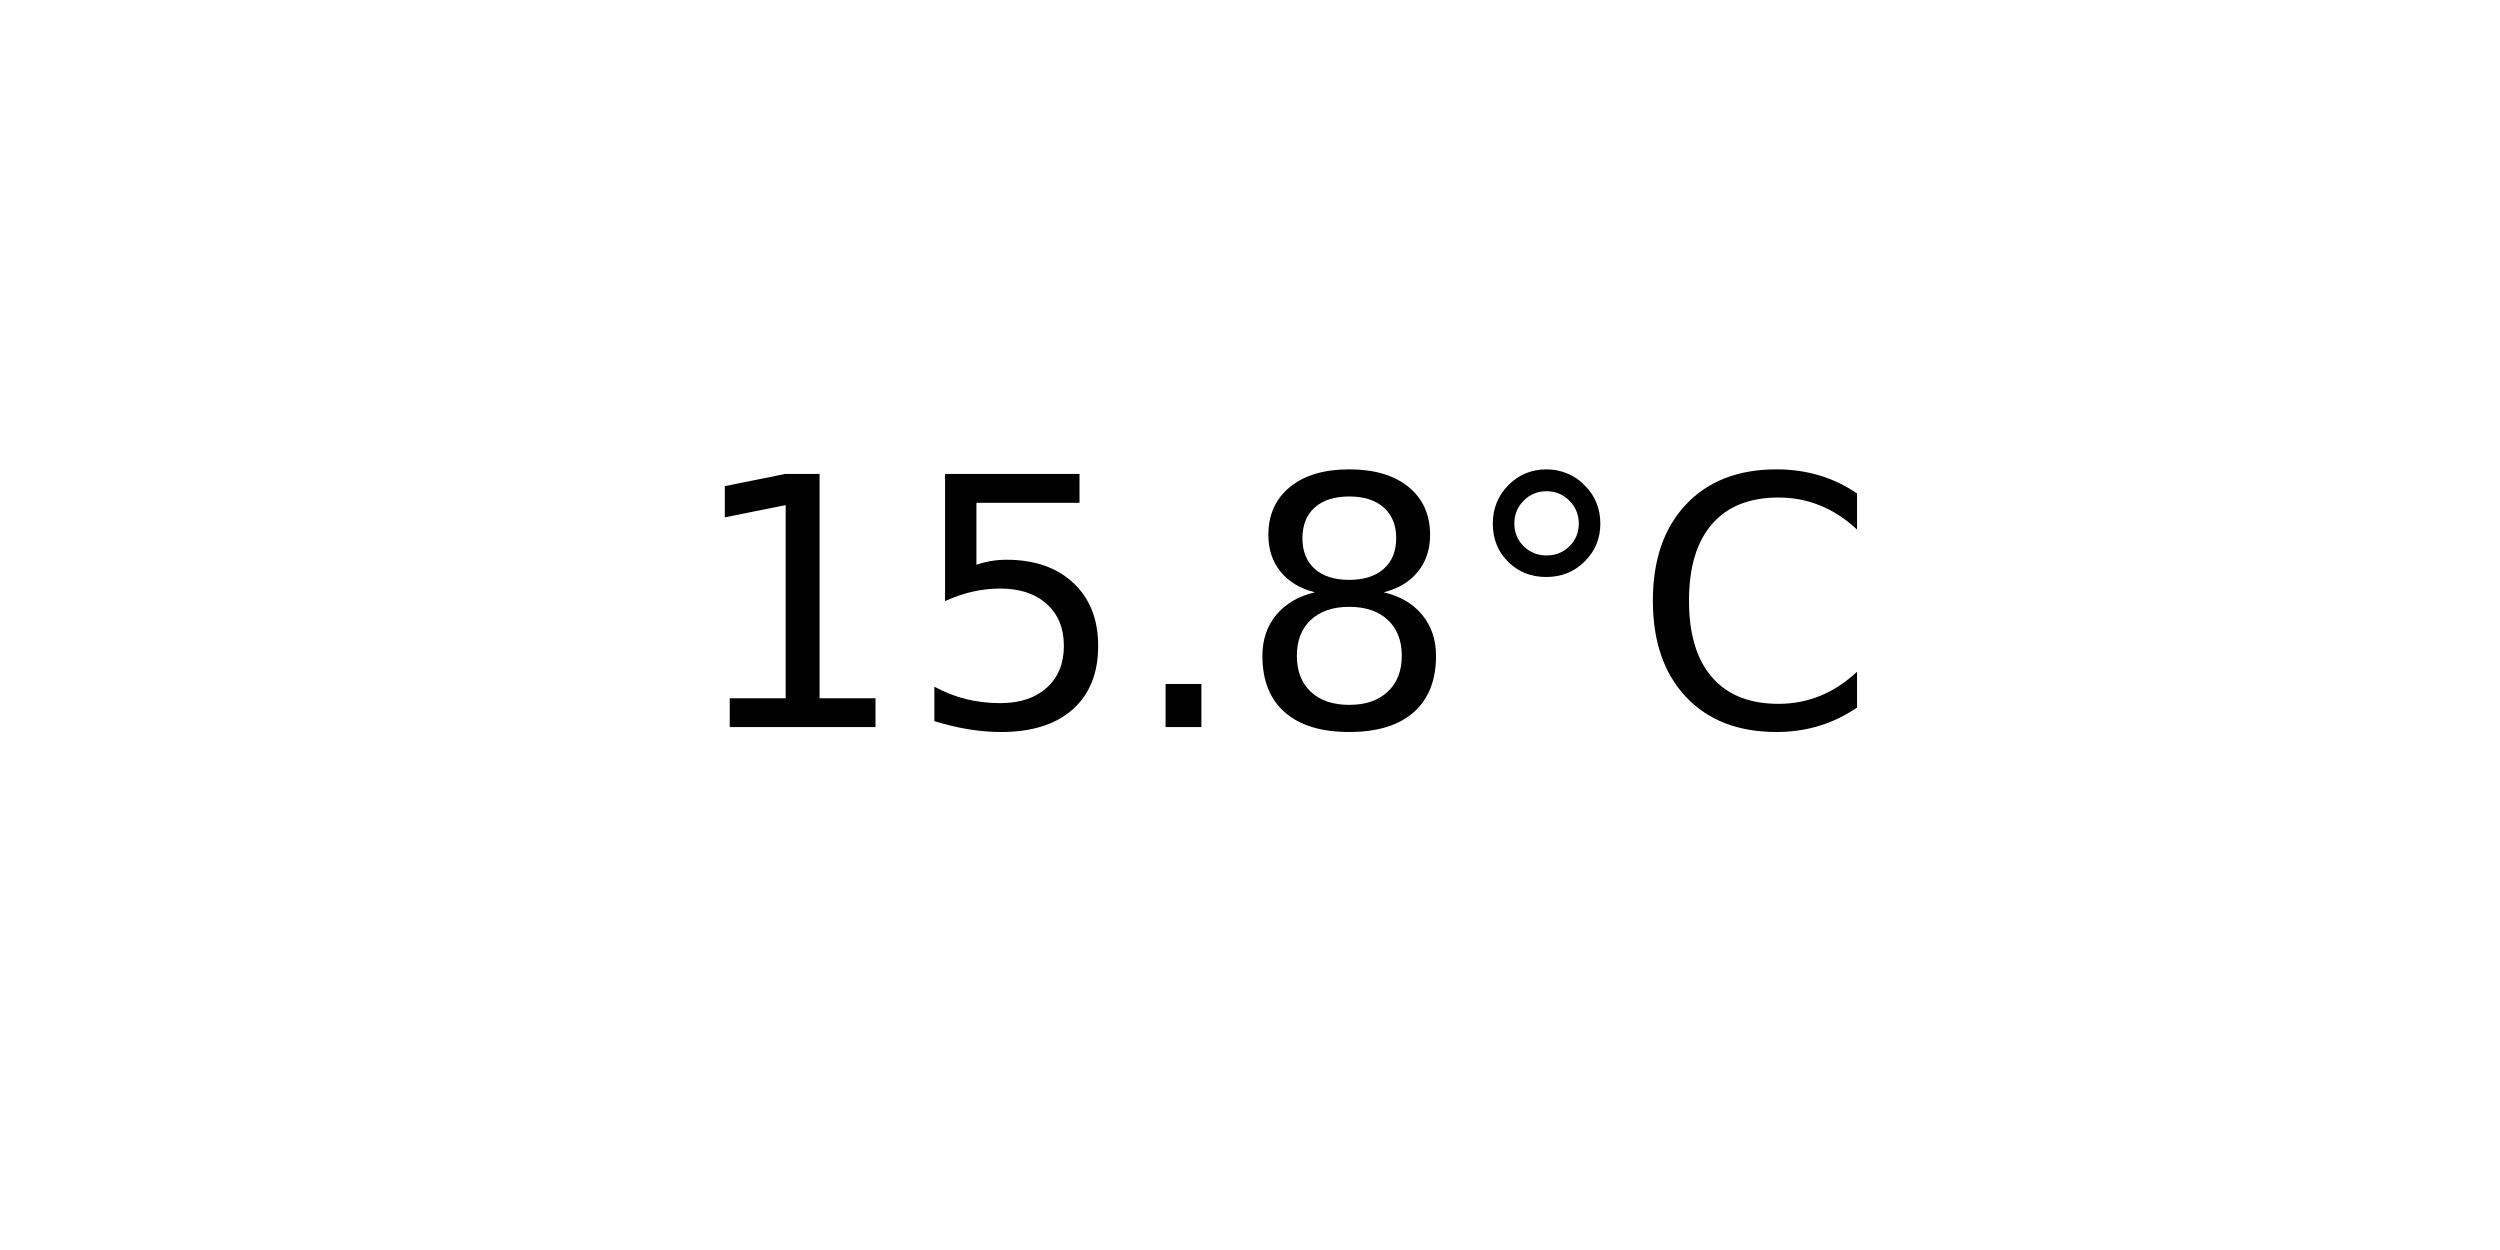
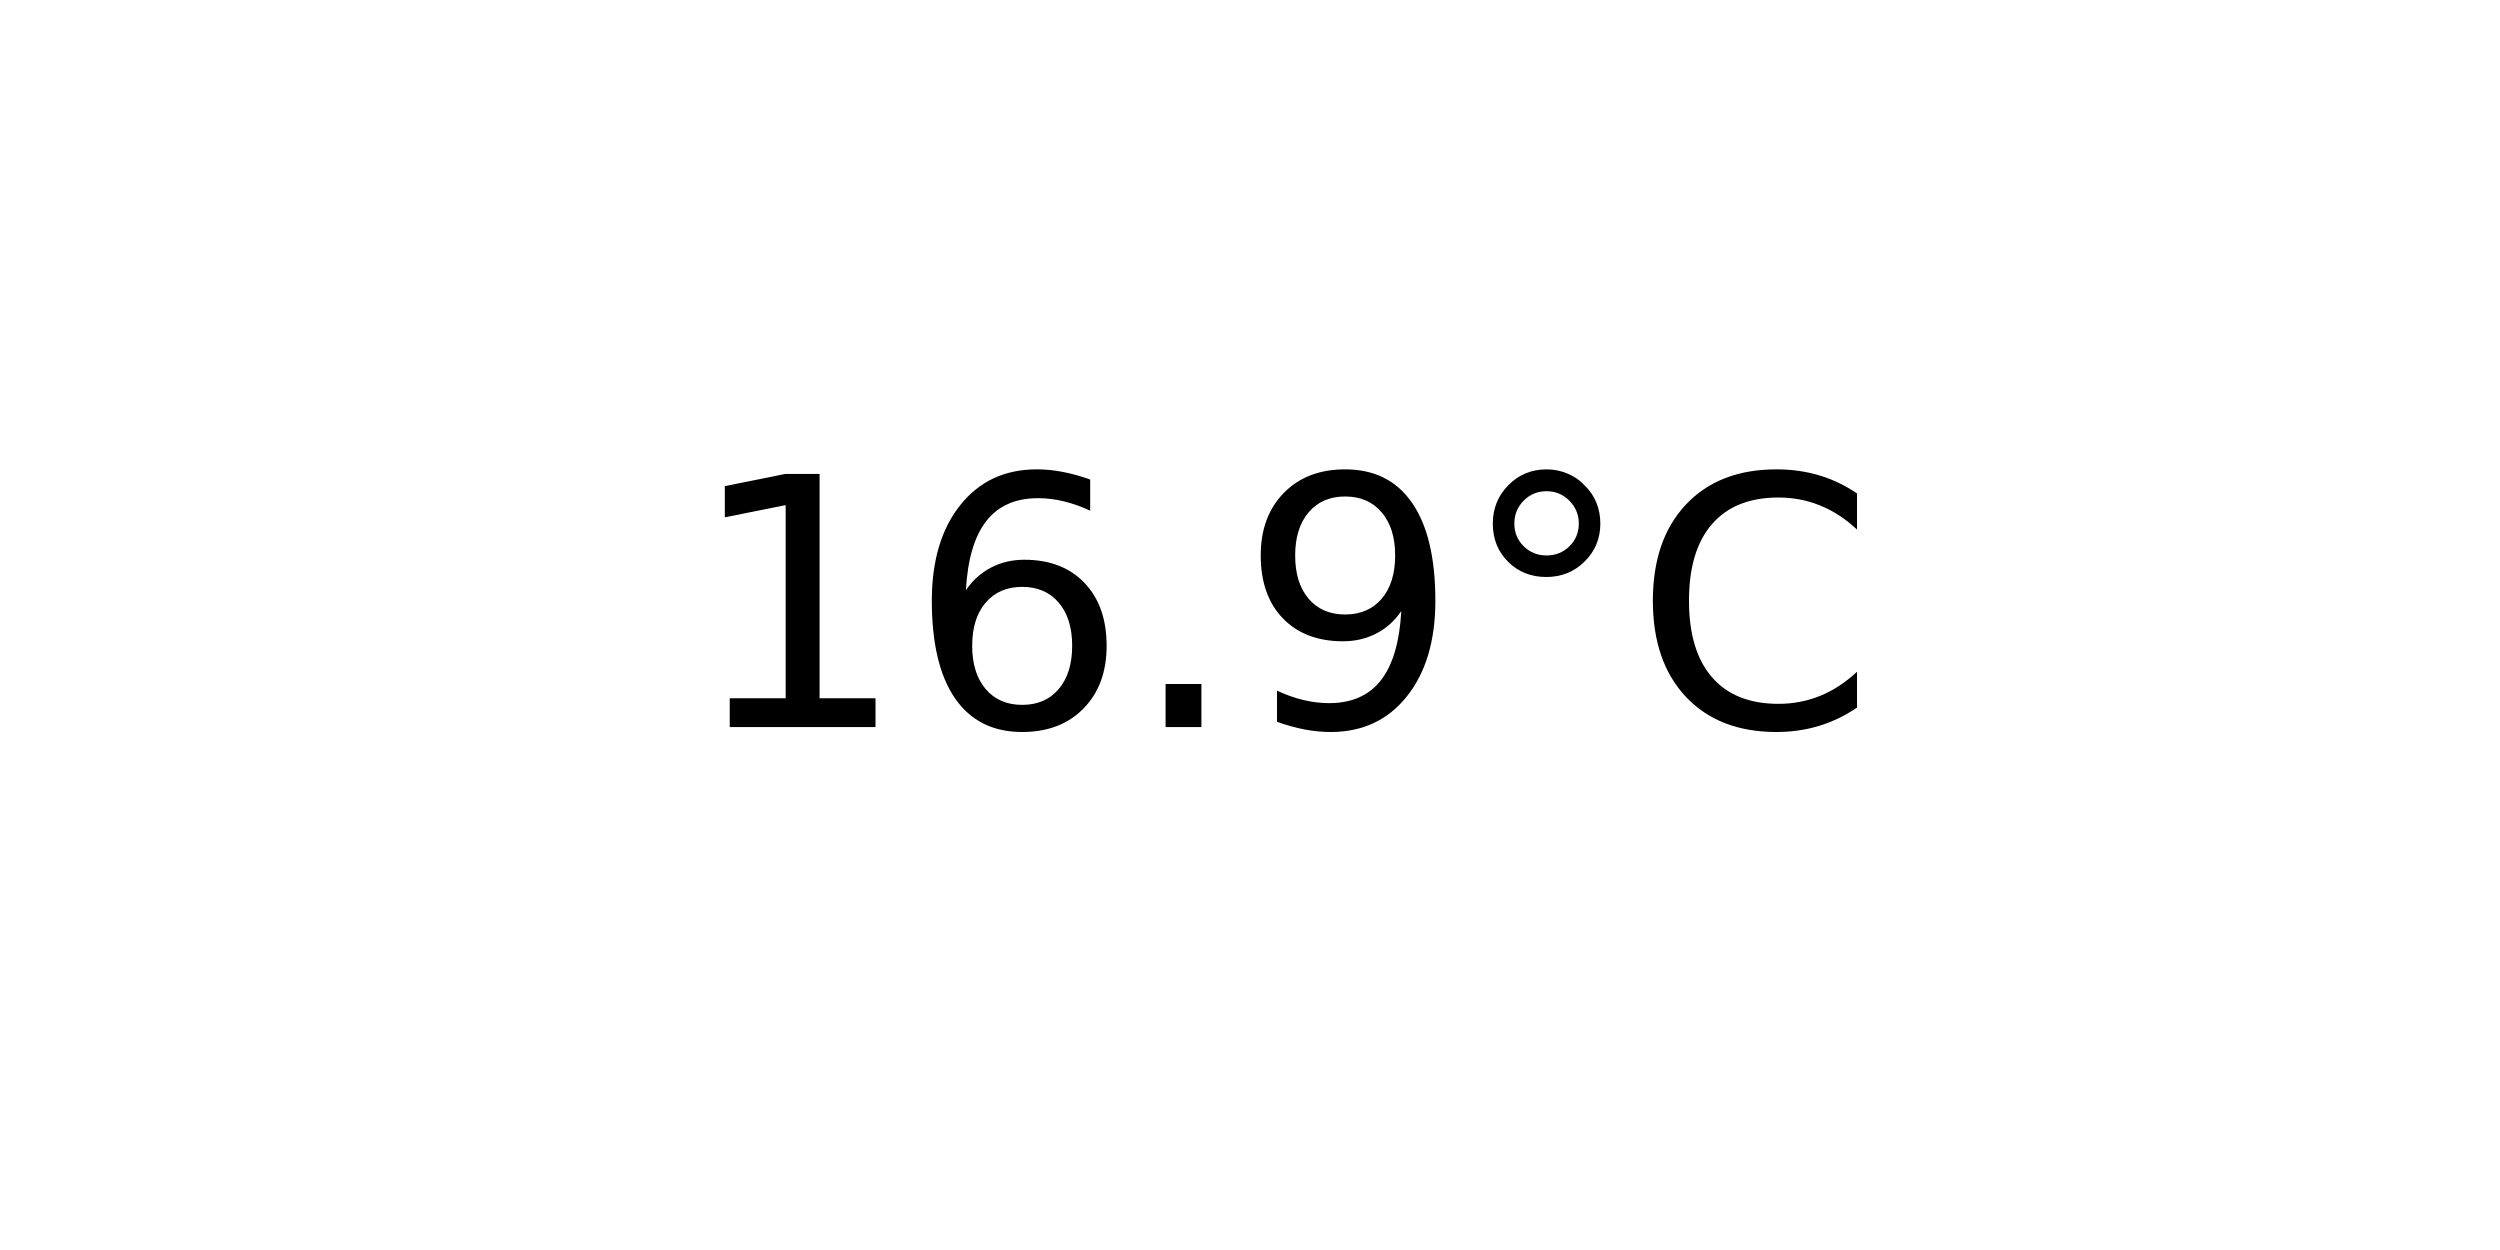
<svg xmlns="http://www.w3.org/2000/svg" xmlns:xlink="http://www.w3.org/1999/xlink" width="72pt" height="36pt" viewBox="0 0 72 36" version="1.1">
  <defs>
    <style type="text/css">*{stroke-linejoin: round; stroke-linecap: butt}</style>
  </defs>
  <g id="figure_1">
    <g id="axes_1">
      <g id="text_1">
        <g transform="translate(19.77578 20.93937) scale(0.1 -0.1)">
          <defs>
            <path id="DejaVuSans-31" d="M 794 531  L 1825 531  L 1825 4091  L 703 3866  L 703 4441  L 1819 4666  L 2450 4666  L 2450 531  L 3481 531  L 3481 0  L 794 0  L 794 531  z " transform="scale(0.015625)" />
-             <path id="DejaVuSans-35" d="M 691 4666  L 3169 4666  L 3169 4134  L 1269 4134  L 1269 2991  Q 1406 3038 1543 3061  Q 1681 3084 1819 3084  Q 2600 3084 3056 2656  Q 3513 2228 3513 1497  Q 3513 744 3044 326  Q 2575 -91 1722 -91  Q 1428 -91 1123 -41  Q 819 9 494 109  L 494 744  Q 775 591 1075 516  Q 1375 441 1709 441  Q 2250 441 2565 725  Q 2881 1009 2881 1497  Q 2881 1984 2565 2268  Q 2250 2553 1709 2553  Q 1456 2553 1204 2497  Q 953 2441 691 2322  L 691 4666  z " transform="scale(0.015625)" />
+             <path id="DejaVuSans-36" d="M 2113 2584  Q 1688 2584 1439 2293  Q 1191 2003 1191 1497  Q 1191 994 1439 701  Q 1688 409 2113 409  Q 2538 409 2786 701  Q 3034 994 3034 1497  Q 3034 2003 2786 2293  Q 2538 2584 2113 2584  z M 3366 4563  L 3366 3988  Q 3128 4100 2886 4159  Q 2644 4219 2406 4219  Q 1781 4219 1451 3797  Q 1122 3375 1075 2522  Q 1259 2794 1537 2939  Q 1816 3084 2150 3084  Q 2853 3084 3261 2657  Q 3669 2231 3669 1497  Q 3669 778 3244 343  Q 2819 -91 2113 -91  Q 1303 -91 875 529  Q 447 1150 447 2328  Q 447 3434 972 4092  Q 1497 4750 2381 4750  Q 2619 4750 2861 4703  Q 3103 4656 3366 4563  z " transform="scale(0.015625)" />
            <path id="DejaVuSans-2e" d="M 684 794  L 1344 794  L 1344 0  L 684 0  L 684 794  z " transform="scale(0.015625)" />
-             <path id="DejaVuSans-38" d="M 2034 2216  Q 1584 2216 1326 1975  Q 1069 1734 1069 1313  Q 1069 891 1326 650  Q 1584 409 2034 409  Q 2484 409 2743 651  Q 3003 894 3003 1313  Q 3003 1734 2745 1975  Q 2488 2216 2034 2216  z M 1403 2484  Q 997 2584 770 2862  Q 544 3141 544 3541  Q 544 4100 942 4425  Q 1341 4750 2034 4750  Q 2731 4750 3128 4425  Q 3525 4100 3525 3541  Q 3525 3141 3298 2862  Q 3072 2584 2669 2484  Q 3125 2378 3379 2068  Q 3634 1759 3634 1313  Q 3634 634 3220 271  Q 2806 -91 2034 -91  Q 1263 -91 848 271  Q 434 634 434 1313  Q 434 1759 690 2068  Q 947 2378 1403 2484  z M 1172 3481  Q 1172 3119 1398 2916  Q 1625 2713 2034 2713  Q 2441 2713 2670 2916  Q 2900 3119 2900 3481  Q 2900 3844 2670 4047  Q 2441 4250 2034 4250  Q 1625 4250 1398 4047  Q 1172 3844 1172 3481  z " transform="scale(0.015625)" />
+             <path id="DejaVuSans-39" d="M 703 97  L 703 672  Q 941 559 1184 500  Q 1428 441 1663 441  Q 2288 441 2617 861  Q 2947 1281 2994 2138  Q 2813 1869 2534 1725  Q 2256 1581 1919 1581  Q 1219 1581 811 2004  Q 403 2428 403 3163  Q 403 3881 828 4315  Q 1253 4750 1959 4750  Q 2769 4750 3195 4129  Q 3622 3509 3622 2328  Q 3622 1225 3098 567  Q 2575 -91 1691 -91  Q 1453 -91 1209 -44  Q 966 3 703 97  z M 1959 2075  Q 2384 2075 2632 2365  Q 2881 2656 2881 3163  Q 2881 3666 2632 3958  Q 2384 4250 1959 4250  Q 1534 4250 1286 3958  Q 1038 3666 1038 3163  Q 1038 2656 1286 2365  Q 1534 2075 1959 2075  z " transform="scale(0.015625)" />
            <path id="DejaVuSans-b0" d="M 1600 4347  Q 1350 4347 1178 4173  Q 1006 4000 1006 3750  Q 1006 3503 1178 3333  Q 1350 3163 1600 3163  Q 1850 3163 2022 3333  Q 2194 3503 2194 3750  Q 2194 3997 2020 4172  Q 1847 4347 1600 4347  z M 1600 4750  Q 1800 4750 1984 4673  Q 2169 4597 2303 4453  Q 2447 4313 2519 4134  Q 2591 3956 2591 3750  Q 2591 3338 2302 3052  Q 2013 2766 1594 2766  Q 1172 2766 890 3047  Q 609 3328 609 3750  Q 609 4169 896 4459  Q 1184 4750 1600 4750  z " transform="scale(0.015625)" />
            <path id="DejaVuSans-43" d="M 4122 4306  L 4122 3641  Q 3803 3938 3442 4084  Q 3081 4231 2675 4231  Q 1875 4231 1450 3742  Q 1025 3253 1025 2328  Q 1025 1406 1450 917  Q 1875 428 2675 428  Q 3081 428 3442 575  Q 3803 722 4122 1019  L 4122 359  Q 3791 134 3420 21  Q 3050 -91 2638 -91  Q 1578 -91 968 557  Q 359 1206 359 2328  Q 359 3453 968 4101  Q 1578 4750 2638 4750  Q 3056 4750 3426 4639  Q 3797 4528 4122 4306  z " transform="scale(0.015625)" />
          </defs>
          <use xlink:href="#DejaVuSans-31" />
-           <use xlink:href="#DejaVuSans-35" x="63.623" />
+           <use xlink:href="#DejaVuSans-36" x="63.623" />
          <use xlink:href="#DejaVuSans-2e" x="127.246" />
-           <use xlink:href="#DejaVuSans-38" x="159.033" />
+           <use xlink:href="#DejaVuSans-39" x="159.033" />
          <use xlink:href="#DejaVuSans-b0" x="222.656" />
          <use xlink:href="#DejaVuSans-43" x="272.656" />
        </g>
      </g>
    </g>
  </g>
</svg>
